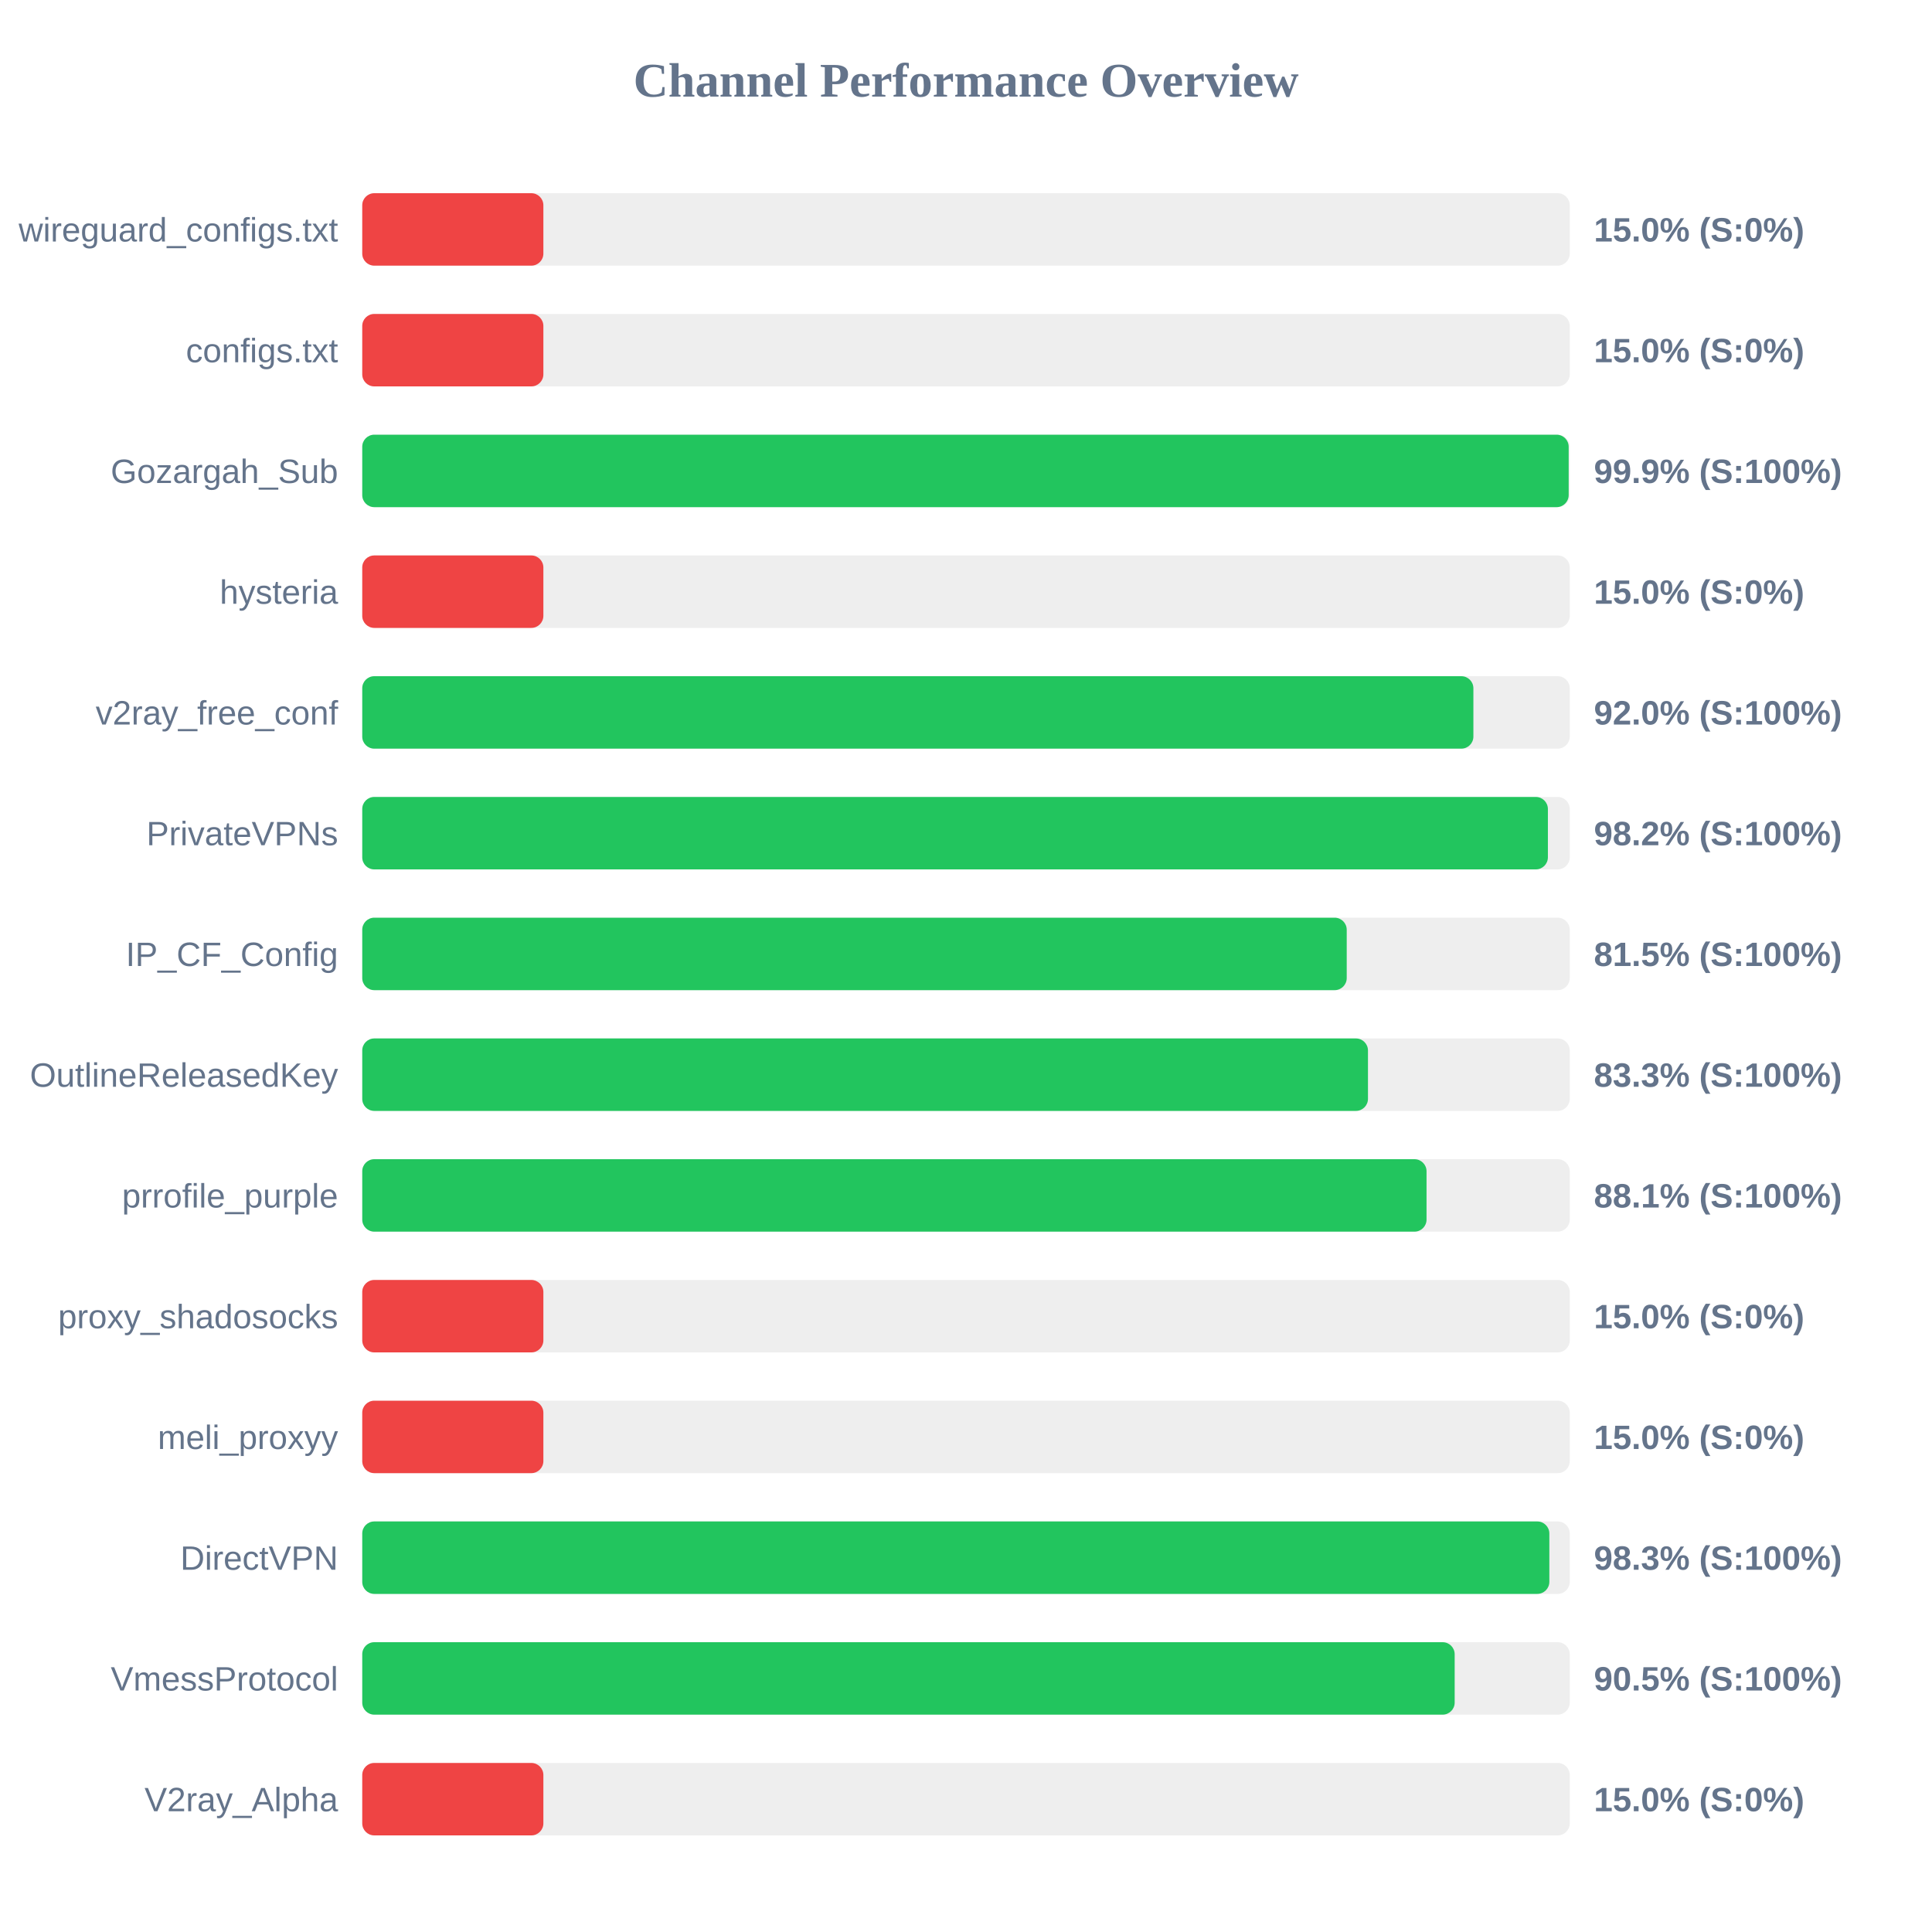
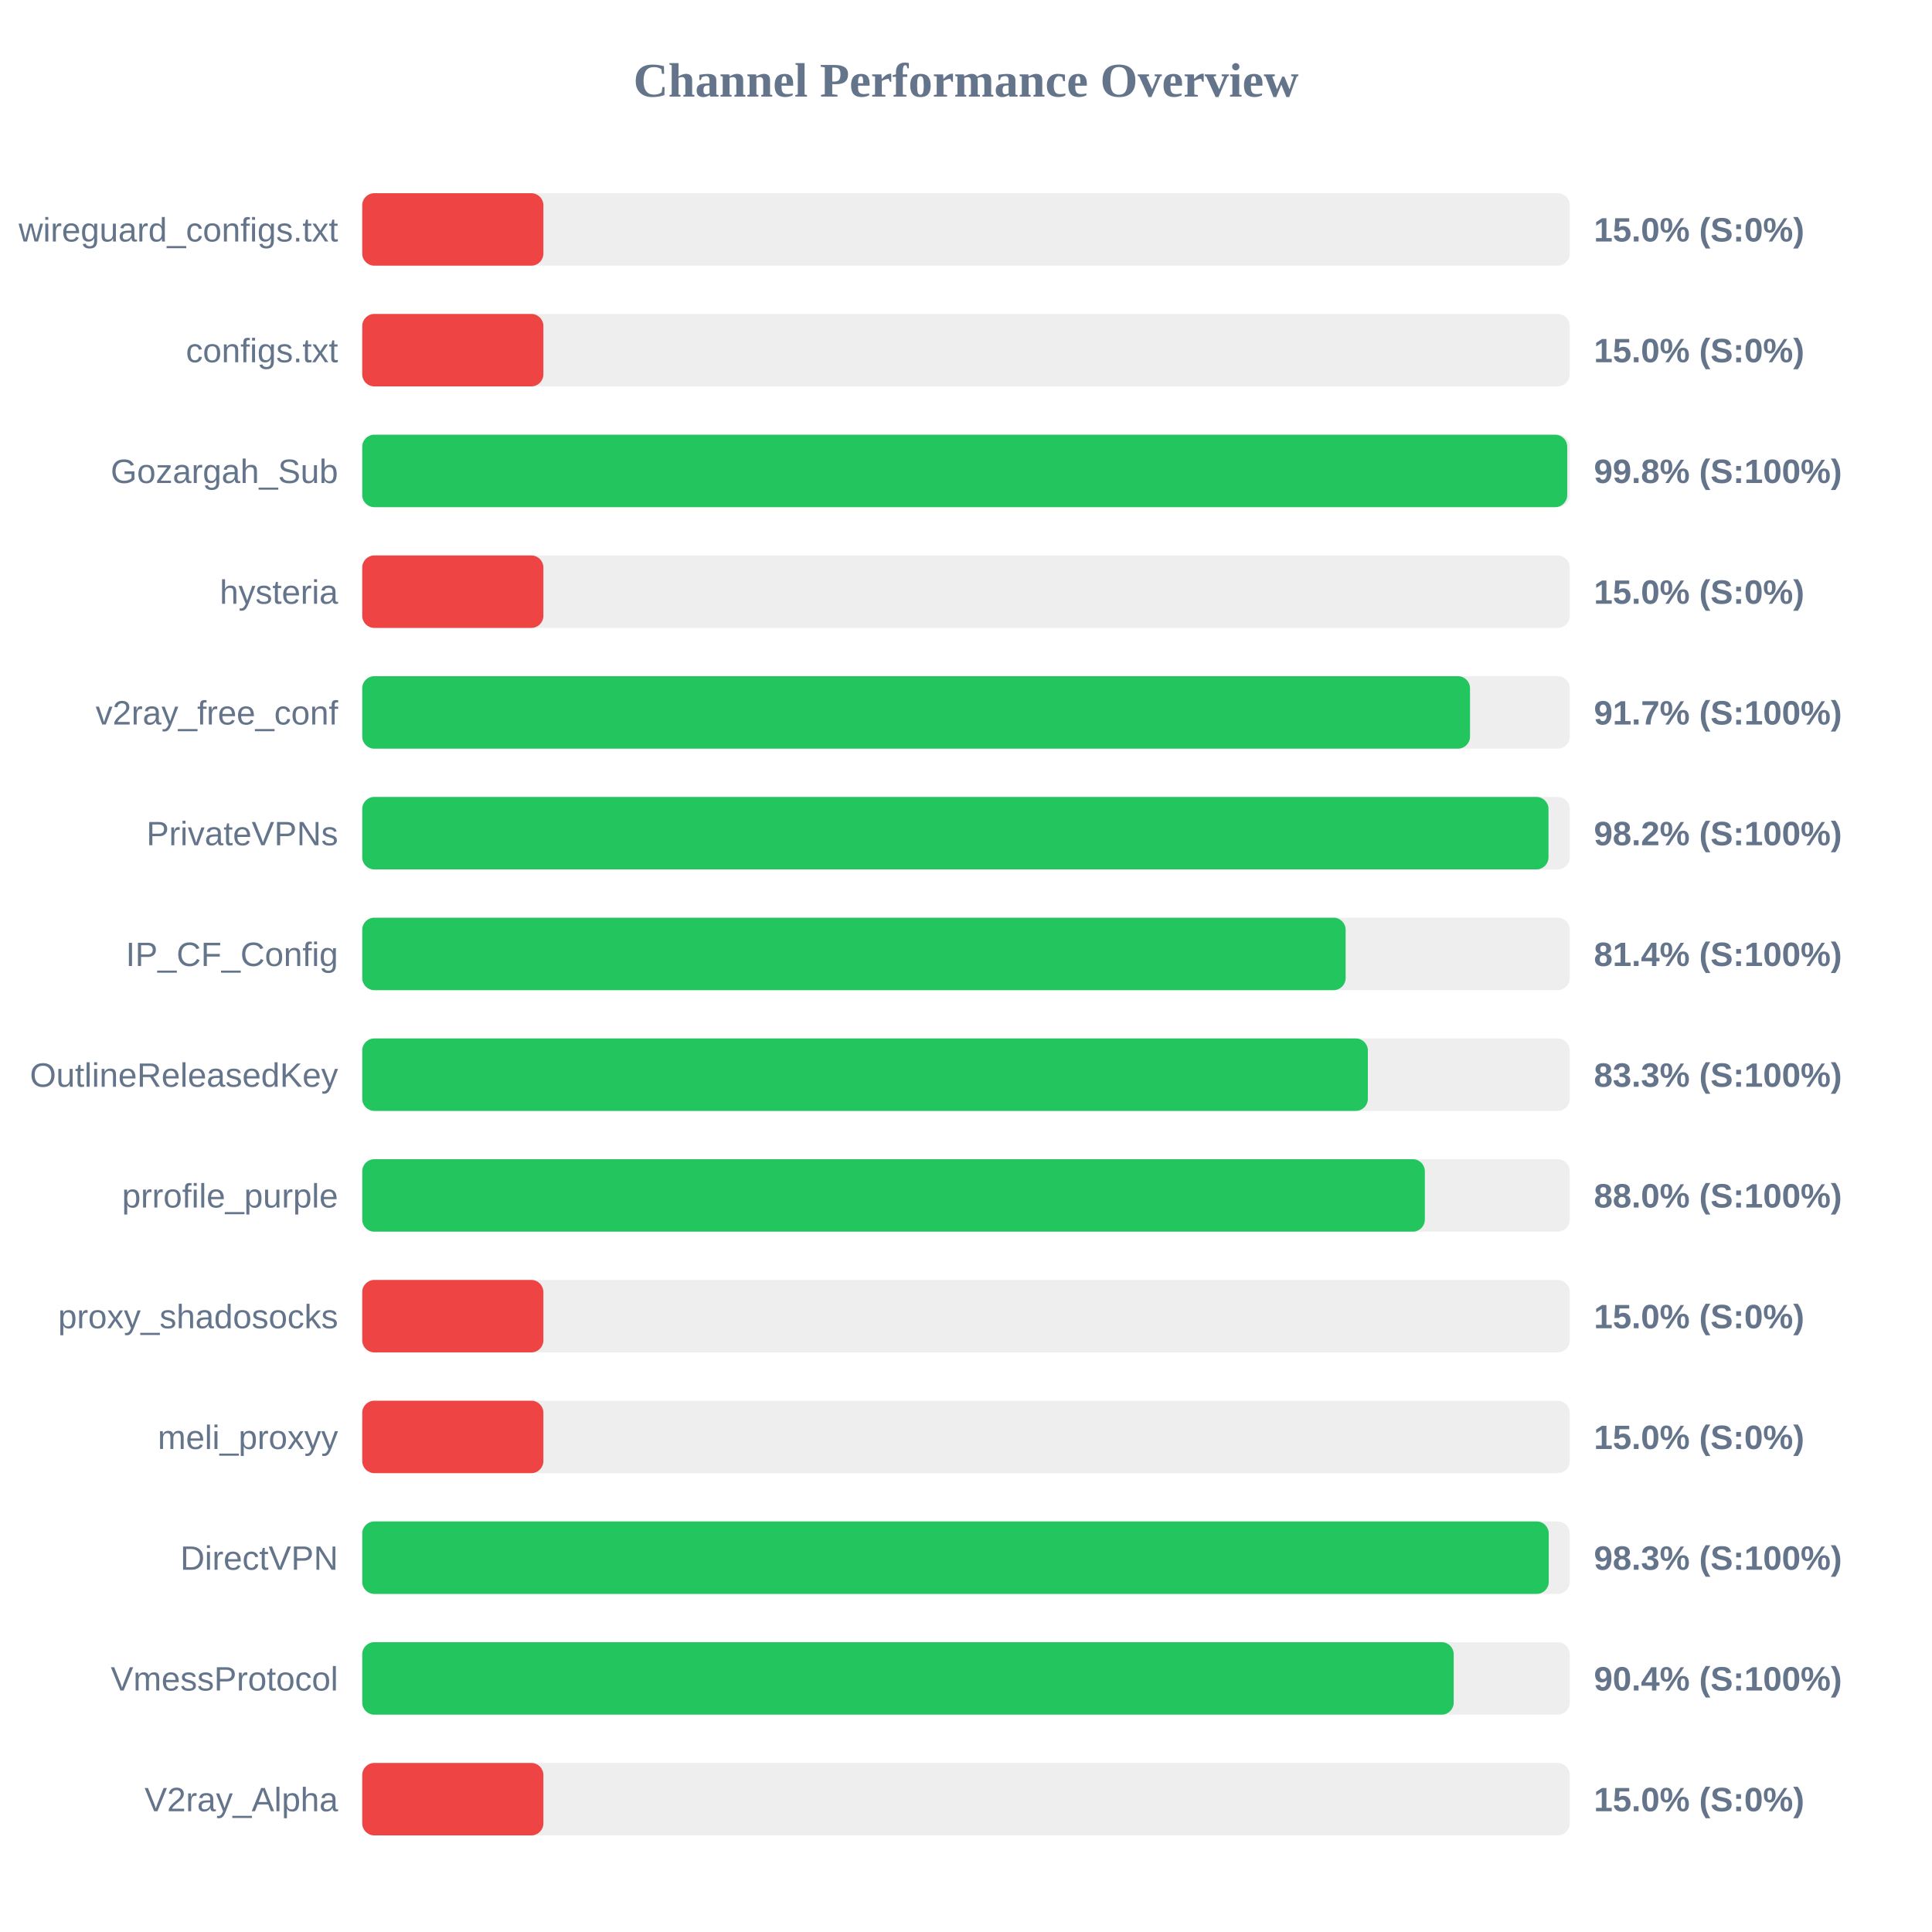
<svg xmlns="http://www.w3.org/2000/svg" width="800" height="800" version="1.1">
  <style>
        .row { font: 14px Arial; fill: #64748b; }
        .score { font: bold 14px Arial; fill: #64748b; }
    </style>
  <text x="400" y="40" text-anchor="middle" font-size="20px" font-weight="bold" fill="#64748b">Channel Performance Overview</text>
  <rect x="150" y="80" width="500" height="30" fill="#eee" rx="5" />
  <rect x="150" y="80" width="75.0" height="30" fill="#ef4444" rx="5" />
  <text x="140" y="100" text-anchor="end" class="row">wireguard_configs.txt</text>
  <text x="660" y="100" text-anchor="start" class="score">15.0% (S:0%)</text>
  <rect x="150" y="130" width="500" height="30" fill="#eee" rx="5" />
  <rect x="150" y="130" width="75.0" height="30" fill="#ef4444" rx="5" />
  <text x="140" y="150" text-anchor="end" class="row">configs.txt</text>
  <text x="660" y="150" text-anchor="start" class="score">15.0% (S:0%)</text>
  <rect x="150" y="180" width="500" height="30" fill="#eee" rx="5" />
-   <rect x="150" y="180" width="499.55" height="30" fill="#22c55e" rx="5" />
+   <rect x="150" y="180" width="498.95" height="30" fill="#22c55e" rx="5" />
  <text x="140" y="200" text-anchor="end" class="row">Gozargah_Sub</text>
-   <text x="660" y="200" text-anchor="start" class="score">99.9% (S:100%)</text>
+   <text x="660" y="200" text-anchor="start" class="score">99.8% (S:100%)</text>
  <rect x="150" y="230" width="500" height="30" fill="#eee" rx="5" />
  <rect x="150" y="230" width="75.0" height="30" fill="#ef4444" rx="5" />
  <text x="140" y="250" text-anchor="end" class="row">hysteria</text>
  <text x="660" y="250" text-anchor="start" class="score">15.0% (S:0%)</text>
  <rect x="150" y="280" width="500" height="30" fill="#eee" rx="5" />
-   <rect x="150" y="280" width="460.1" height="30" fill="#22c55e" rx="5" />
+   <rect x="150" y="280" width="458.7" height="30" fill="#22c55e" rx="5" />
  <text x="140" y="300" text-anchor="end" class="row">v2ray_free_conf</text>
-   <text x="660" y="300" text-anchor="start" class="score">92.0% (S:100%)</text>
+   <text x="660" y="300" text-anchor="start" class="score">91.7% (S:100%)</text>
  <rect x="150" y="330" width="500" height="30" fill="#eee" rx="5" />
-   <rect x="150" y="330" width="490.95" height="30" fill="#22c55e" rx="5" />
+   <rect x="150" y="330" width="491.2" height="30" fill="#22c55e" rx="5" />
  <text x="140" y="350" text-anchor="end" class="row">PrivateVPNs</text>
  <text x="660" y="350" text-anchor="start" class="score">98.2% (S:100%)</text>
  <rect x="150" y="380" width="500" height="30" fill="#eee" rx="5" />
-   <rect x="150" y="380" width="407.65" height="30" fill="#22c55e" rx="5" />
+   <rect x="150" y="380" width="407.2" height="30" fill="#22c55e" rx="5" />
  <text x="140" y="400" text-anchor="end" class="row">IP_CF_Config</text>
-   <text x="660" y="400" text-anchor="start" class="score">81.5% (S:100%)</text>
+   <text x="660" y="400" text-anchor="start" class="score">81.4% (S:100%)</text>
  <rect x="150" y="430" width="500" height="30" fill="#eee" rx="5" />
-   <rect x="150" y="430" width="416.45" height="30" fill="#22c55e" rx="5" />
+   <rect x="150" y="430" width="416.4" height="30" fill="#22c55e" rx="5" />
  <text x="140" y="450" text-anchor="end" class="row">OutlineReleasedKey</text>
  <text x="660" y="450" text-anchor="start" class="score">83.3% (S:100%)</text>
  <rect x="150" y="480" width="500" height="30" fill="#eee" rx="5" />
-   <rect x="150" y="480" width="440.7" height="30" fill="#22c55e" rx="5" />
+   <rect x="150" y="480" width="440.0" height="30" fill="#22c55e" rx="5" />
  <text x="140" y="500" text-anchor="end" class="row">prrofile_purple</text>
-   <text x="660" y="500" text-anchor="start" class="score">88.1% (S:100%)</text>
+   <text x="660" y="500" text-anchor="start" class="score">88.0% (S:100%)</text>
  <rect x="150" y="530" width="500" height="30" fill="#eee" rx="5" />
  <rect x="150" y="530" width="75.0" height="30" fill="#ef4444" rx="5" />
  <text x="140" y="550" text-anchor="end" class="row">proxy_shadosocks</text>
  <text x="660" y="550" text-anchor="start" class="score">15.0% (S:0%)</text>
  <rect x="150" y="580" width="500" height="30" fill="#eee" rx="5" />
  <rect x="150" y="580" width="75.0" height="30" fill="#ef4444" rx="5" />
  <text x="140" y="600" text-anchor="end" class="row">meli_proxyy</text>
  <text x="660" y="600" text-anchor="start" class="score">15.0% (S:0%)</text>
  <rect x="150" y="630" width="500" height="30" fill="#eee" rx="5" />
-   <rect x="150" y="630" width="491.55" height="30" fill="#22c55e" rx="5" />
+   <rect x="150" y="630" width="491.3" height="30" fill="#22c55e" rx="5" />
  <text x="140" y="650" text-anchor="end" class="row">DirectVPN</text>
  <text x="660" y="650" text-anchor="start" class="score">98.3% (S:100%)</text>
  <rect x="150" y="680" width="500" height="30" fill="#eee" rx="5" />
-   <rect x="150" y="680" width="452.35" height="30" fill="#22c55e" rx="5" />
+   <rect x="150" y="680" width="451.95" height="30" fill="#22c55e" rx="5" />
  <text x="140" y="700" text-anchor="end" class="row">VmessProtocol</text>
-   <text x="660" y="700" text-anchor="start" class="score">90.5% (S:100%)</text>
+   <text x="660" y="700" text-anchor="start" class="score">90.4% (S:100%)</text>
  <rect x="150" y="730" width="500" height="30" fill="#eee" rx="5" />
  <rect x="150" y="730" width="75.0" height="30" fill="#ef4444" rx="5" />
  <text x="140" y="750" text-anchor="end" class="row">V2ray_Alpha</text>
  <text x="660" y="750" text-anchor="start" class="score">15.0% (S:0%)</text>
</svg>
